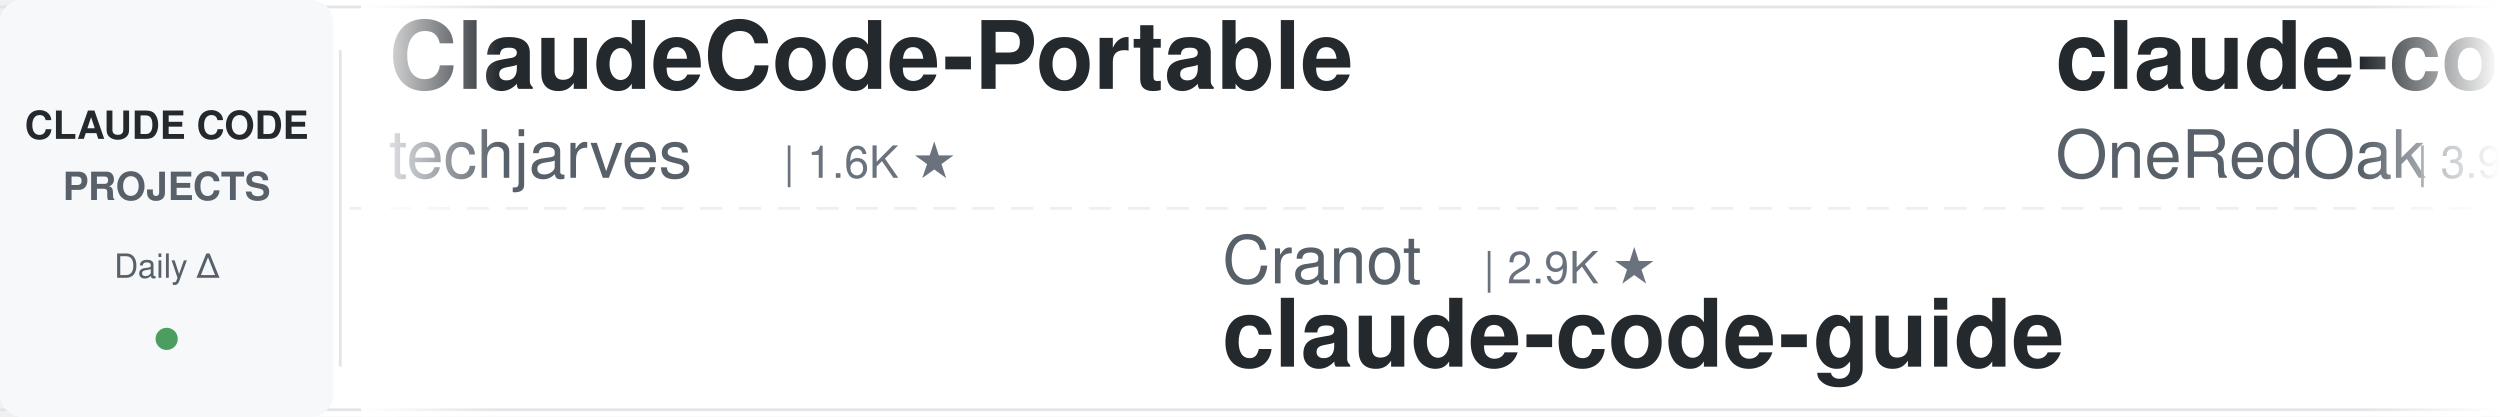
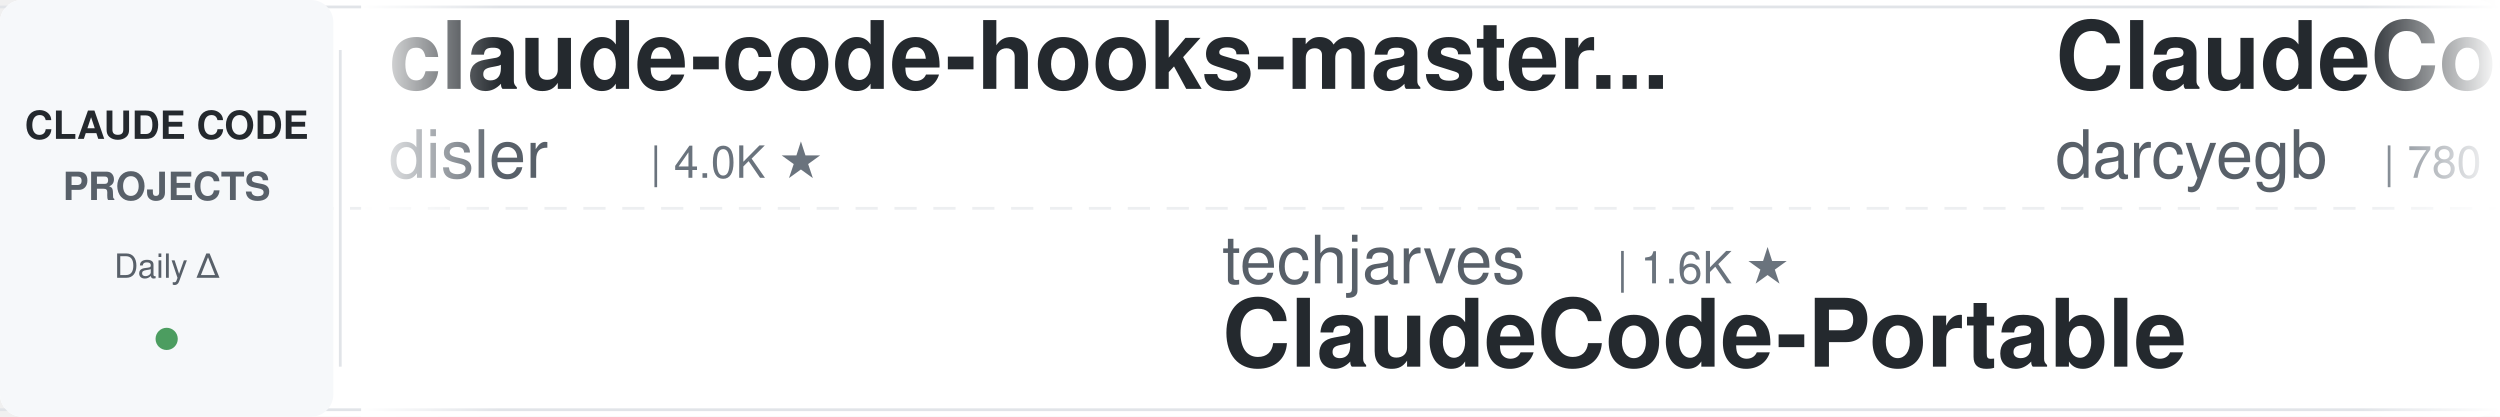
<svg xmlns="http://www.w3.org/2000/svg" width="900" height="150">
  <defs>
    <linearGradient id="leftFade" x1="0%" y1="0%" x2="100%" y2="0%">
      <stop offset="0%" style="stop-color:#ffffff;stop-opacity:1" />
      <stop offset="100%" style="stop-color:#ffffff;stop-opacity:0" />
    </linearGradient>
    <linearGradient id="rightFade" x1="0%" y1="0%" x2="100%" y2="0%">
      <stop offset="0%" style="stop-color:#ffffff;stop-opacity:0" />
      <stop offset="100%" style="stop-color:#ffffff;stop-opacity:1" />
    </linearGradient>
  </defs>
  <rect width="900" height="150" fill="#ffffff" rx="8" />
  <rect x="0" y="2" width="900" height="1" fill="#e1e4e8" />
  <rect x="0" y="147" width="900" height="1" fill="#e1e4e8" />
  <line x1="0" y1="75" x2="900" y2="75" stroke="#e1e4e8" stroke-width="1" stroke-dasharray="8 6" opacity="0.6" />
  <rect x="0" y="0" width="120" height="150" fill="#f6f8fa" rx="8" />
  <text x="60" y="50" font-family="-apple-system, BlinkMacSystemFont, 'Segoe UI', Helvetica, Arial, sans-serif" font-size="14" font-weight="600" fill="#24292e" text-anchor="middle">CLAUDE CODE</text>
  <text x="60" y="72" font-family="-apple-system, BlinkMacSystemFont, 'Segoe UI', Helvetica, Arial, sans-serif" font-size="14" font-weight="600" fill="#586069" text-anchor="middle">PROJECTS</text>
  <text x="60" y="100" font-family="-apple-system, BlinkMacSystemFont, 'Segoe UI', Helvetica, Arial, sans-serif" font-size="12" font-weight="500" fill="#586069" text-anchor="middle">Daily Δ</text>
  <circle cx="60" cy="122" r="4" fill="#22863a" opacity="0.8" />
  <rect x="122" y="18" width="1" height="114" fill="#e1e4e8" />
  <clipPath id="tickerClip">
    <rect x="130" y="0" width="770" height="150" />
  </clipPath>
  <g clip-path="url(#tickerClip)">
    <g id="tickerItems">
      <animateTransform attributeName="transform" attributeType="XML" type="translate" from="0 0" to="-3000 0" dur="54s" repeatCount="indefinite" />
      <g transform="translate(0, 0)">
-         <text x="140" y="32" font-family="-apple-system, BlinkMacSystemFont, 'Segoe UI', Helvetica, Arial, sans-serif" font-size="34" font-weight="600" fill="#24292e">ClaudeCode-Portable</text>
-         <text x="140" y="64" font-family="-apple-system, BlinkMacSystemFont, 'Segoe UI', Helvetica, Arial, sans-serif" font-size="24" font-weight="400" fill="#586069">techjarves</text>
-         <text x="282" y="64" font-family="-apple-system, BlinkMacSystemFont, 'Segoe UI', Helvetica, Arial, sans-serif" font-size="16" font-weight="500" fill="#6a737d">| 1.6K ★</text>
+         <text x="140" y="32" font-family="-apple-system, BlinkMacSystemFont, 'Segoe UI', Helvetica, Arial, sans-serif" font-size="34" font-weight="600" fill="#24292e">claude-code-hooks-master...</text>
+         <text x="140" y="64" font-family="-apple-system, BlinkMacSystemFont, 'Segoe UI', Helvetica, Arial, sans-serif" font-size="24" font-weight="400" fill="#586069">disler</text>
+         <text x="234" y="64" font-family="-apple-system, BlinkMacSystemFont, 'Segoe UI', Helvetica, Arial, sans-serif" font-size="16" font-weight="500" fill="#6a737d">| 4.0K ★</text>
      </g>
      <g transform="translate(300, 0)">
+         <text x="140" y="102" font-family="-apple-system, BlinkMacSystemFont, 'Segoe UI', Helvetica, Arial, sans-serif" font-size="24" font-weight="400" fill="#586069">techjarves</text>
+         <text x="282" y="102" font-family="-apple-system, BlinkMacSystemFont, 'Segoe UI', Helvetica, Arial, sans-serif" font-size="16" font-weight="500" fill="#6a737d">| 1.6K ★</text>
+         <text x="140" y="132" font-family="-apple-system, BlinkMacSystemFont, 'Segoe UI', Helvetica, Arial, sans-serif" font-size="34" font-weight="600" fill="#24292e">ClaudeCode-Portable</text>
+       </g>
+       <g transform="translate(600, 0)">
+         <text x="140" y="32" font-family="-apple-system, BlinkMacSystemFont, 'Segoe UI', Helvetica, Arial, sans-serif" font-size="34" font-weight="600" fill="#24292e">ClaudeCodeAgents</text>
+         <text x="140" y="64" font-family="-apple-system, BlinkMacSystemFont, 'Segoe UI', Helvetica, Arial, sans-serif" font-size="24" font-weight="400" fill="#586069">darcyegb</text>
+         <text x="258" y="64" font-family="-apple-system, BlinkMacSystemFont, 'Segoe UI', Helvetica, Arial, sans-serif" font-size="16" font-weight="500" fill="#6a737d">| 780 ★</text>
+       </g>
+       <g transform="translate(900, 0)">
        <text x="140" y="102" font-family="-apple-system, BlinkMacSystemFont, 'Segoe UI', Helvetica, Arial, sans-serif" font-size="24" font-weight="400" fill="#586069">Cranot</text>
        <text x="234" y="102" font-family="-apple-system, BlinkMacSystemFont, 'Segoe UI', Helvetica, Arial, sans-serif" font-size="16" font-weight="500" fill="#6a737d">| 2.9K ★</text>
        <text x="140" y="132" font-family="-apple-system, BlinkMacSystemFont, 'Segoe UI', Helvetica, Arial, sans-serif" font-size="34" font-weight="600" fill="#24292e">claude-code-guide</text>
      </g>
-       <g transform="translate(600, 0)">
-         <text x="140" y="32" font-family="-apple-system, BlinkMacSystemFont, 'Segoe UI', Helvetica, Arial, sans-serif" font-size="34" font-weight="600" fill="#24292e">claude-code-workflows</text>
-         <text x="140" y="64" font-family="-apple-system, BlinkMacSystemFont, 'Segoe UI', Helvetica, Arial, sans-serif" font-size="24" font-weight="400" fill="#586069">OneRedOak</text>
-         <text x="270" y="64" font-family="-apple-system, BlinkMacSystemFont, 'Segoe UI', Helvetica, Arial, sans-serif" font-size="16" font-weight="500" fill="#6a737d">| 3.9K ★</text>
-       </g>
-       <g transform="translate(900, 0)">
-         <text x="140" y="102" font-family="-apple-system, BlinkMacSystemFont, 'Segoe UI', Helvetica, Arial, sans-serif" font-size="24" font-weight="400" fill="#586069">jqueryscript</text>
-         <text x="306" y="102" font-family="-apple-system, BlinkMacSystemFont, 'Segoe UI', Helvetica, Arial, sans-serif" font-size="16" font-weight="500" fill="#6a737d">| 558 ★</text>
-         <text x="140" y="132" font-family="-apple-system, BlinkMacSystemFont, 'Segoe UI', Helvetica, Arial, sans-serif" font-size="34" font-weight="600" fill="#24292e">awesome-claude-code</text>
-       </g>
      <g transform="translate(1200, 0)">
-         <text x="140" y="32" font-family="-apple-system, BlinkMacSystemFont, 'Segoe UI', Helvetica, Arial, sans-serif" font-size="34" font-weight="600" fill="#24292e">claude-code-showcase</text>
-         <text x="140" y="64" font-family="-apple-system, BlinkMacSystemFont, 'Segoe UI', Helvetica, Arial, sans-serif" font-size="24" font-weight="400" fill="#586069">ChrisWiles</text>
-         <text x="282" y="64" font-family="-apple-system, BlinkMacSystemFont, 'Segoe UI', Helvetica, Arial, sans-serif" font-size="16" font-weight="500" fill="#6a737d">| 6.1K ★</text>
+         <text x="140" y="32" font-family="-apple-system, BlinkMacSystemFont, 'Segoe UI', Helvetica, Arial, sans-serif" font-size="34" font-weight="600" fill="#24292e">ECC</text>
+         <text x="140" y="64" font-family="-apple-system, BlinkMacSystemFont, 'Segoe UI', Helvetica, Arial, sans-serif" font-size="24" font-weight="400" fill="#586069">affaan-m</text>
+         <text x="258" y="64" font-family="-apple-system, BlinkMacSystemFont, 'Segoe UI', Helvetica, Arial, sans-serif" font-size="16" font-weight="500" fill="#6a737d">| 311.7K ★</text>
      </g>
      <g transform="translate(1500, 0)">
-         <text x="140" y="102" font-family="-apple-system, BlinkMacSystemFont, 'Segoe UI', Helvetica, Arial, sans-serif" font-size="24" font-weight="400" fill="#586069">lintsinghua</text>
-         <text x="294" y="102" font-family="-apple-system, BlinkMacSystemFont, 'Segoe UI', Helvetica, Arial, sans-serif" font-size="16" font-weight="500" fill="#6a737d">| 4.4K ★</text>
-         <text x="140" y="132" font-family="-apple-system, BlinkMacSystemFont, 'Segoe UI', Helvetica, Arial, sans-serif" font-size="34" font-weight="600" fill="#24292e">claude-code-book</text>
+         <text x="140" y="102" font-family="-apple-system, BlinkMacSystemFont, 'Segoe UI', Helvetica, Arial, sans-serif" font-size="24" font-weight="400" fill="#586069">Pimzino</text>
+         <text x="246" y="102" font-family="-apple-system, BlinkMacSystemFont, 'Segoe UI', Helvetica, Arial, sans-serif" font-size="16" font-weight="500" fill="#6a737d">| 3.9K ★</text>
+         <text x="140" y="132" font-family="-apple-system, BlinkMacSystemFont, 'Segoe UI', Helvetica, Arial, sans-serif" font-size="34" font-weight="600" fill="#24292e">claude-code-spec-workflo...</text>
      </g>
      <g transform="translate(1800, 0)">
-         <text x="140" y="32" font-family="-apple-system, BlinkMacSystemFont, 'Segoe UI', Helvetica, Arial, sans-serif" font-size="34" font-weight="600" fill="#24292e">claude-code-tudou</text>
-         <text x="140" y="64" font-family="-apple-system, BlinkMacSystemFont, 'Segoe UI', Helvetica, Arial, sans-serif" font-size="24" font-weight="400" fill="#586069">AICoderTudou</text>
-         <text x="306" y="64" font-family="-apple-system, BlinkMacSystemFont, 'Segoe UI', Helvetica, Arial, sans-serif" font-size="16" font-weight="500" fill="#6a737d">| 493 ★</text>
+         <text x="140" y="32" font-family="-apple-system, BlinkMacSystemFont, 'Segoe UI', Helvetica, Arial, sans-serif" font-size="34" font-weight="600" fill="#24292e">arcads-claude-code-mrpai...</text>
+         <text x="140" y="64" font-family="-apple-system, BlinkMacSystemFont, 'Segoe UI', Helvetica, Arial, sans-serif" font-size="24" font-weight="400" fill="#586069">mrpaidsocial</text>
+         <text x="306" y="64" font-family="-apple-system, BlinkMacSystemFont, 'Segoe UI', Helvetica, Arial, sans-serif" font-size="16" font-weight="500" fill="#6a737d">| 1.7K ★</text>
      </g>
      <g transform="translate(2100, 0)">
-         <text x="140" y="102" font-family="-apple-system, BlinkMacSystemFont, 'Segoe UI', Helvetica, Arial, sans-serif" font-size="24" font-weight="400" fill="#586069">https-deeplearning-ai</text>
-         <text x="414" y="102" font-family="-apple-system, BlinkMacSystemFont, 'Segoe UI', Helvetica, Arial, sans-serif" font-size="16" font-weight="500" fill="#6a737d">| 568 ★</text>
-         <text x="140" y="132" font-family="-apple-system, BlinkMacSystemFont, 'Segoe UI', Helvetica, Arial, sans-serif" font-size="34" font-weight="600" fill="#24292e">sc-claude-code-files</text>
+         <text x="140" y="102" font-family="-apple-system, BlinkMacSystemFont, 'Segoe UI', Helvetica, Arial, sans-serif" font-size="24" font-weight="400" fill="#586069">VoltAgent</text>
+         <text x="270" y="102" font-family="-apple-system, BlinkMacSystemFont, 'Segoe UI', Helvetica, Arial, sans-serif" font-size="16" font-weight="500" fill="#6a737d">| 26.8K ★</text>
+         <text x="140" y="132" font-family="-apple-system, BlinkMacSystemFont, 'Segoe UI', Helvetica, Arial, sans-serif" font-size="34" font-weight="600" fill="#24292e">awesome-claude-code-suba...</text>
      </g>
      <g transform="translate(2400, 0)">
-         <text x="140" y="32" font-family="-apple-system, BlinkMacSystemFont, 'Segoe UI', Helvetica, Arial, sans-serif" font-size="34" font-weight="600" fill="#24292e">Claude-Code-Usage-Monito...</text>
-         <text x="140" y="64" font-family="-apple-system, BlinkMacSystemFont, 'Segoe UI', Helvetica, Arial, sans-serif" font-size="24" font-weight="400" fill="#586069">Maciek-roboblog</text>
-         <text x="342" y="64" font-family="-apple-system, BlinkMacSystemFont, 'Segoe UI', Helvetica, Arial, sans-serif" font-size="16" font-weight="500" fill="#6a737d">| 8.8K ★</text>
+         <text x="140" y="32" font-family="-apple-system, BlinkMacSystemFont, 'Segoe UI', Helvetica, Arial, sans-serif" font-size="34" font-weight="600" fill="#24292e">claude-code-ultimate-gui...</text>
+         <text x="140" y="64" font-family="-apple-system, BlinkMacSystemFont, 'Segoe UI', Helvetica, Arial, sans-serif" font-size="24" font-weight="400" fill="#586069">FlorianBruniaux</text>
+         <text x="342" y="64" font-family="-apple-system, BlinkMacSystemFont, 'Segoe UI', Helvetica, Arial, sans-serif" font-size="16" font-weight="500" fill="#6a737d">| 7.5K ★</text>
      </g>
      <g transform="translate(2700, 0)">
-         <text x="140" y="102" font-family="-apple-system, BlinkMacSystemFont, 'Segoe UI', Helvetica, Arial, sans-serif" font-size="24" font-weight="400" fill="#586069">disler</text>
-         <text x="234" y="102" font-family="-apple-system, BlinkMacSystemFont, 'Segoe UI', Helvetica, Arial, sans-serif" font-size="16" font-weight="500" fill="#6a737d">| 4.0K ★</text>
-         <text x="140" y="132" font-family="-apple-system, BlinkMacSystemFont, 'Segoe UI', Helvetica, Arial, sans-serif" font-size="34" font-weight="600" fill="#24292e">claude-code-hooks-master...</text>
+         <text x="140" y="102" font-family="-apple-system, BlinkMacSystemFont, 'Segoe UI', Helvetica, Arial, sans-serif" font-size="24" font-weight="400" fill="#586069">Donchitos</text>
+         <text x="270" y="102" font-family="-apple-system, BlinkMacSystemFont, 'Segoe UI', Helvetica, Arial, sans-serif" font-size="16" font-weight="500" fill="#6a737d">| 41.2K ★</text>
+         <text x="140" y="132" font-family="-apple-system, BlinkMacSystemFont, 'Segoe UI', Helvetica, Arial, sans-serif" font-size="34" font-weight="600" fill="#24292e">Claude-Code-Game-Studios</text>
      </g>
      <g transform="translate(3000, 0)">
-         <text x="140" y="32" font-family="-apple-system, BlinkMacSystemFont, 'Segoe UI', Helvetica, Arial, sans-serif" font-size="34" font-weight="600" fill="#24292e">ClaudeCode-Portable</text>
-         <text x="140" y="64" font-family="-apple-system, BlinkMacSystemFont, 'Segoe UI', Helvetica, Arial, sans-serif" font-size="24" font-weight="400" fill="#586069">techjarves</text>
-         <text x="282" y="64" font-family="-apple-system, BlinkMacSystemFont, 'Segoe UI', Helvetica, Arial, sans-serif" font-size="16" font-weight="500" fill="#6a737d">| 1.6K ★</text>
+         <text x="140" y="32" font-family="-apple-system, BlinkMacSystemFont, 'Segoe UI', Helvetica, Arial, sans-serif" font-size="34" font-weight="600" fill="#24292e">claude-code-hooks-master...</text>
+         <text x="140" y="64" font-family="-apple-system, BlinkMacSystemFont, 'Segoe UI', Helvetica, Arial, sans-serif" font-size="24" font-weight="400" fill="#586069">disler</text>
+         <text x="234" y="64" font-family="-apple-system, BlinkMacSystemFont, 'Segoe UI', Helvetica, Arial, sans-serif" font-size="16" font-weight="500" fill="#6a737d">| 4.0K ★</text>
      </g>
      <g transform="translate(3300, 0)">
+         <text x="140" y="102" font-family="-apple-system, BlinkMacSystemFont, 'Segoe UI', Helvetica, Arial, sans-serif" font-size="24" font-weight="400" fill="#586069">techjarves</text>
+         <text x="282" y="102" font-family="-apple-system, BlinkMacSystemFont, 'Segoe UI', Helvetica, Arial, sans-serif" font-size="16" font-weight="500" fill="#6a737d">| 1.6K ★</text>
+         <text x="140" y="132" font-family="-apple-system, BlinkMacSystemFont, 'Segoe UI', Helvetica, Arial, sans-serif" font-size="34" font-weight="600" fill="#24292e">ClaudeCode-Portable</text>
+       </g>
+       <g transform="translate(3600, 0)">
+         <text x="140" y="32" font-family="-apple-system, BlinkMacSystemFont, 'Segoe UI', Helvetica, Arial, sans-serif" font-size="34" font-weight="600" fill="#24292e">ClaudeCodeAgents</text>
+         <text x="140" y="64" font-family="-apple-system, BlinkMacSystemFont, 'Segoe UI', Helvetica, Arial, sans-serif" font-size="24" font-weight="400" fill="#586069">darcyegb</text>
+         <text x="258" y="64" font-family="-apple-system, BlinkMacSystemFont, 'Segoe UI', Helvetica, Arial, sans-serif" font-size="16" font-weight="500" fill="#6a737d">| 780 ★</text>
+       </g>
+       <g transform="translate(3900, 0)">
        <text x="140" y="102" font-family="-apple-system, BlinkMacSystemFont, 'Segoe UI', Helvetica, Arial, sans-serif" font-size="24" font-weight="400" fill="#586069">Cranot</text>
        <text x="234" y="102" font-family="-apple-system, BlinkMacSystemFont, 'Segoe UI', Helvetica, Arial, sans-serif" font-size="16" font-weight="500" fill="#6a737d">| 2.9K ★</text>
        <text x="140" y="132" font-family="-apple-system, BlinkMacSystemFont, 'Segoe UI', Helvetica, Arial, sans-serif" font-size="34" font-weight="600" fill="#24292e">claude-code-guide</text>
-       </g>
-       <g transform="translate(3600, 0)">
-         <text x="140" y="32" font-family="-apple-system, BlinkMacSystemFont, 'Segoe UI', Helvetica, Arial, sans-serif" font-size="34" font-weight="600" fill="#24292e">claude-code-workflows</text>
-         <text x="140" y="64" font-family="-apple-system, BlinkMacSystemFont, 'Segoe UI', Helvetica, Arial, sans-serif" font-size="24" font-weight="400" fill="#586069">OneRedOak</text>
-         <text x="270" y="64" font-family="-apple-system, BlinkMacSystemFont, 'Segoe UI', Helvetica, Arial, sans-serif" font-size="16" font-weight="500" fill="#6a737d">| 3.9K ★</text>
-       </g>
-       <g transform="translate(3900, 0)">
-         <text x="140" y="102" font-family="-apple-system, BlinkMacSystemFont, 'Segoe UI', Helvetica, Arial, sans-serif" font-size="24" font-weight="400" fill="#586069">jqueryscript</text>
-         <text x="306" y="102" font-family="-apple-system, BlinkMacSystemFont, 'Segoe UI', Helvetica, Arial, sans-serif" font-size="16" font-weight="500" fill="#6a737d">| 558 ★</text>
-         <text x="140" y="132" font-family="-apple-system, BlinkMacSystemFont, 'Segoe UI', Helvetica, Arial, sans-serif" font-size="34" font-weight="600" fill="#24292e">awesome-claude-code</text>
      </g>
    </g>
  </g>
  <rect x="130" y="0" width="50" height="150" fill="url(#leftFade)" />
  <rect x="850" y="0" width="50" height="150" fill="url(#rightFade)" />
</svg>
